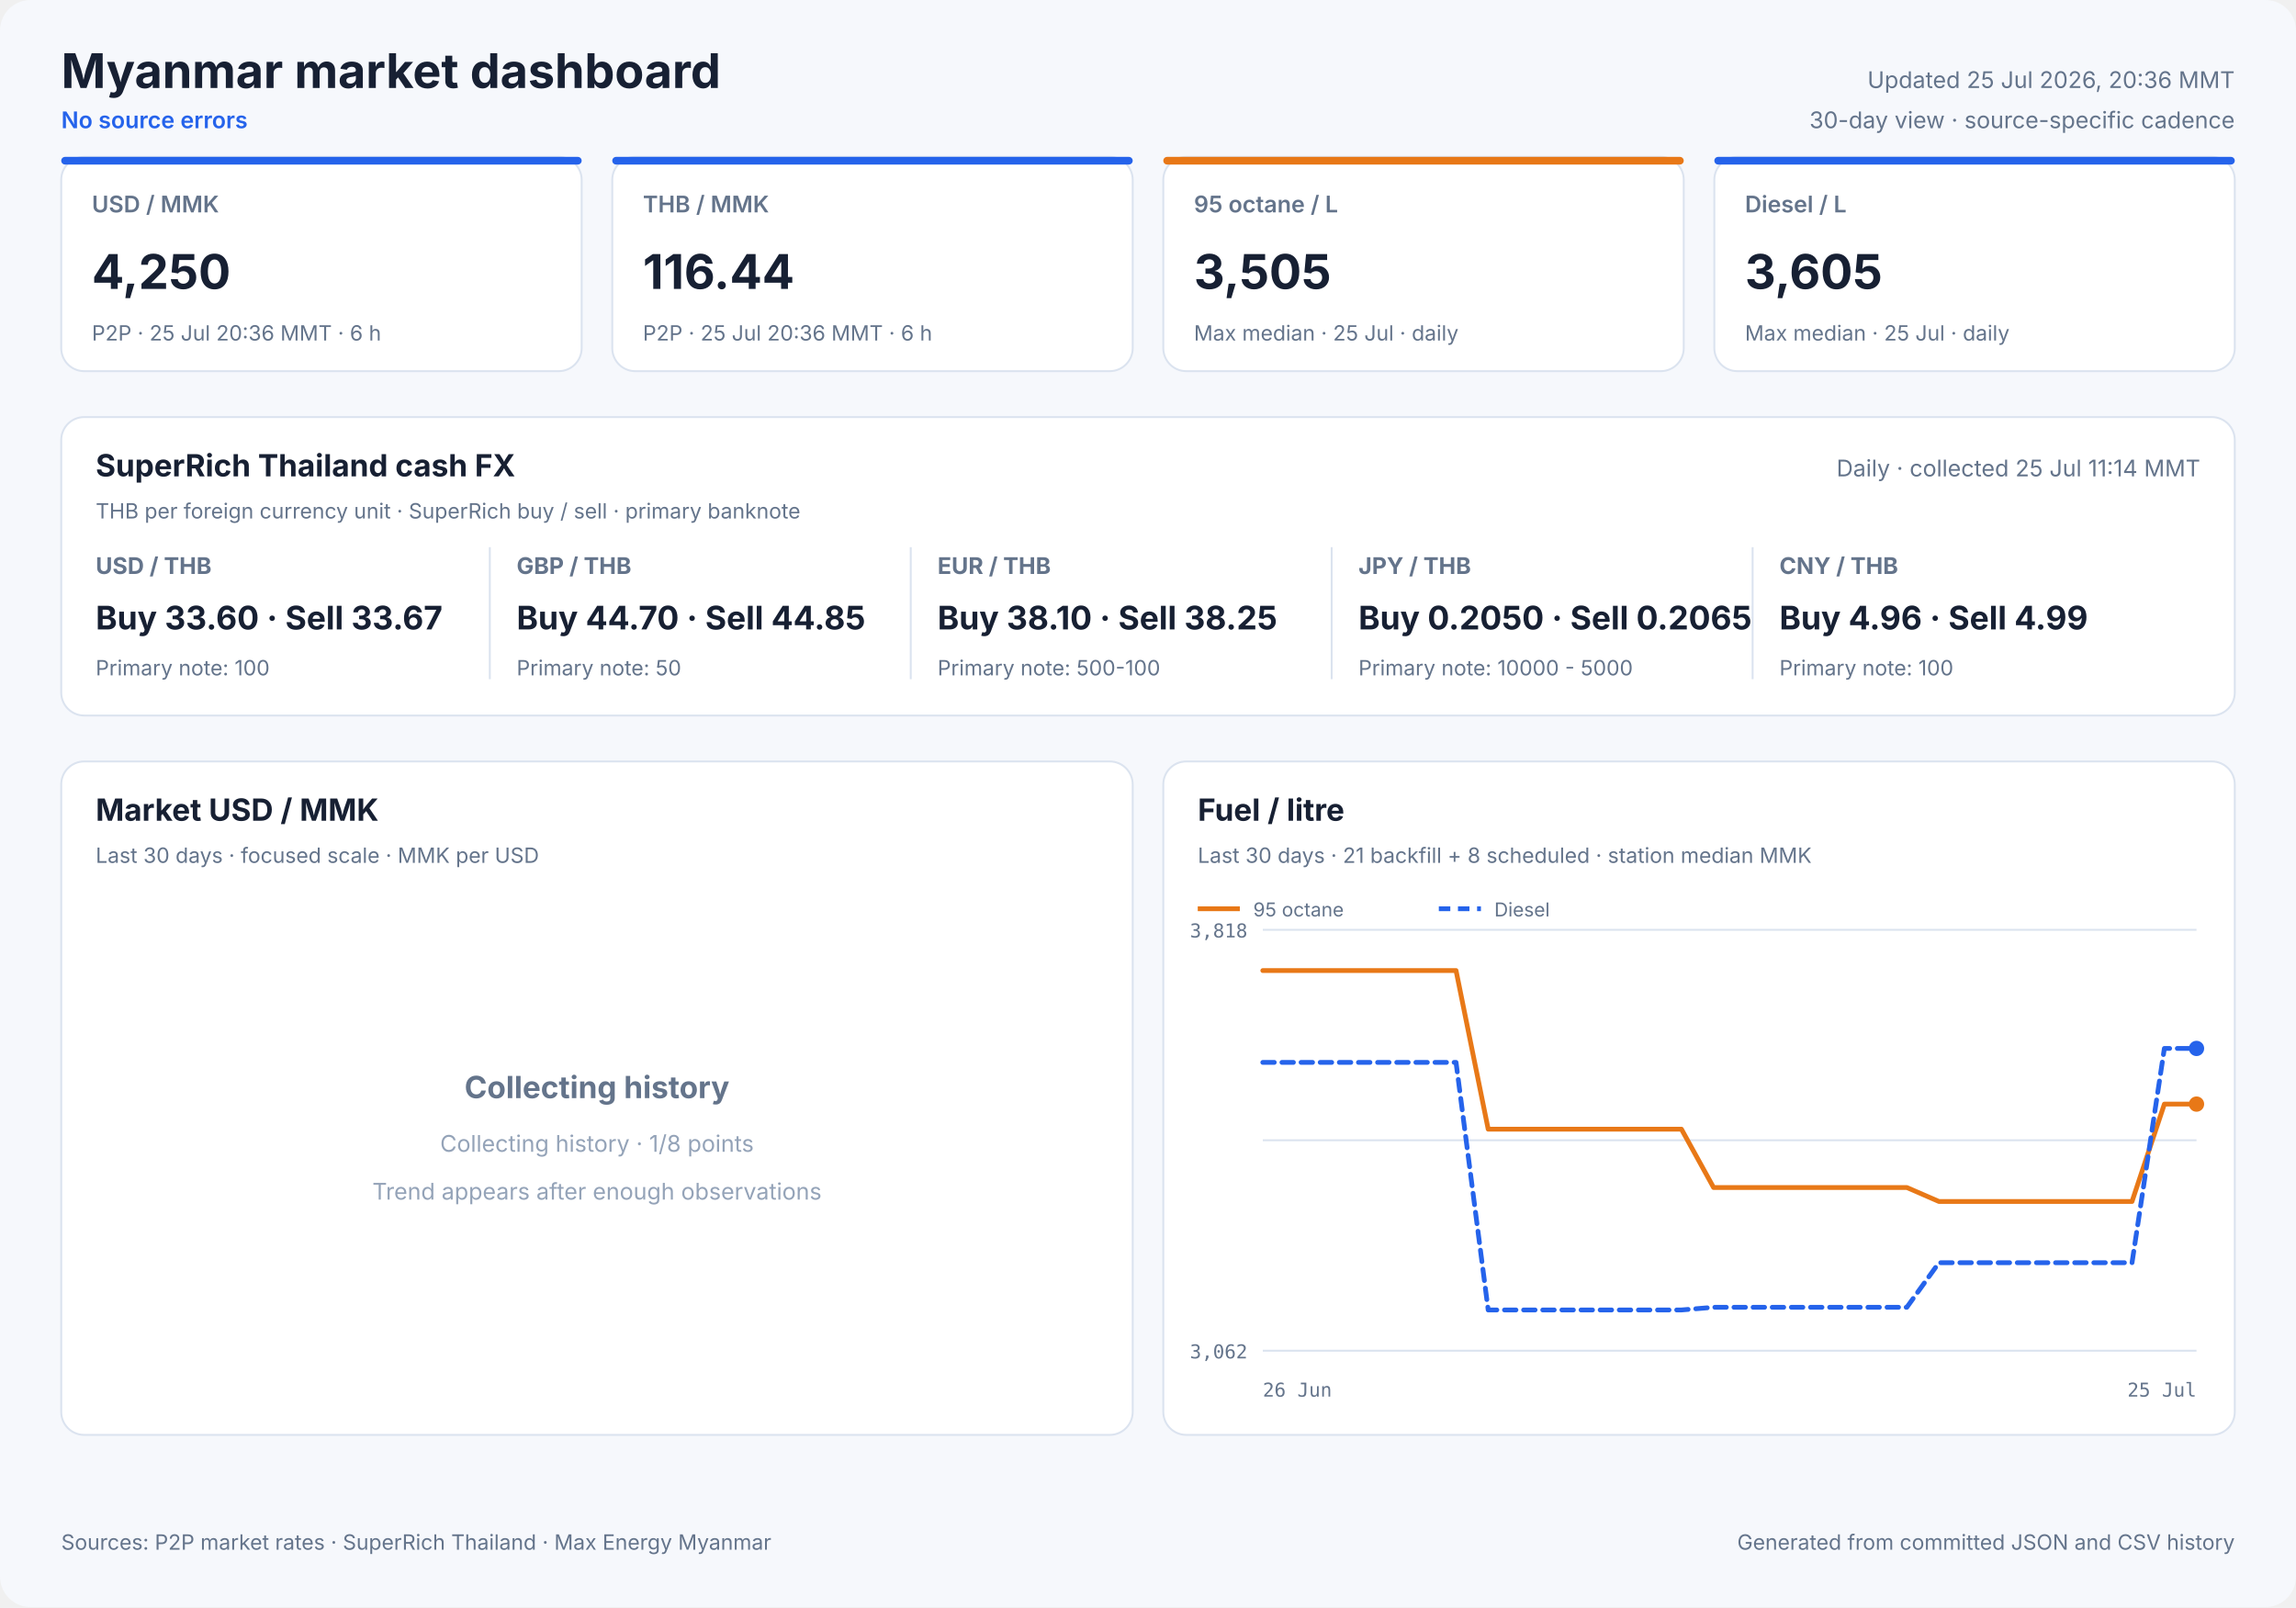
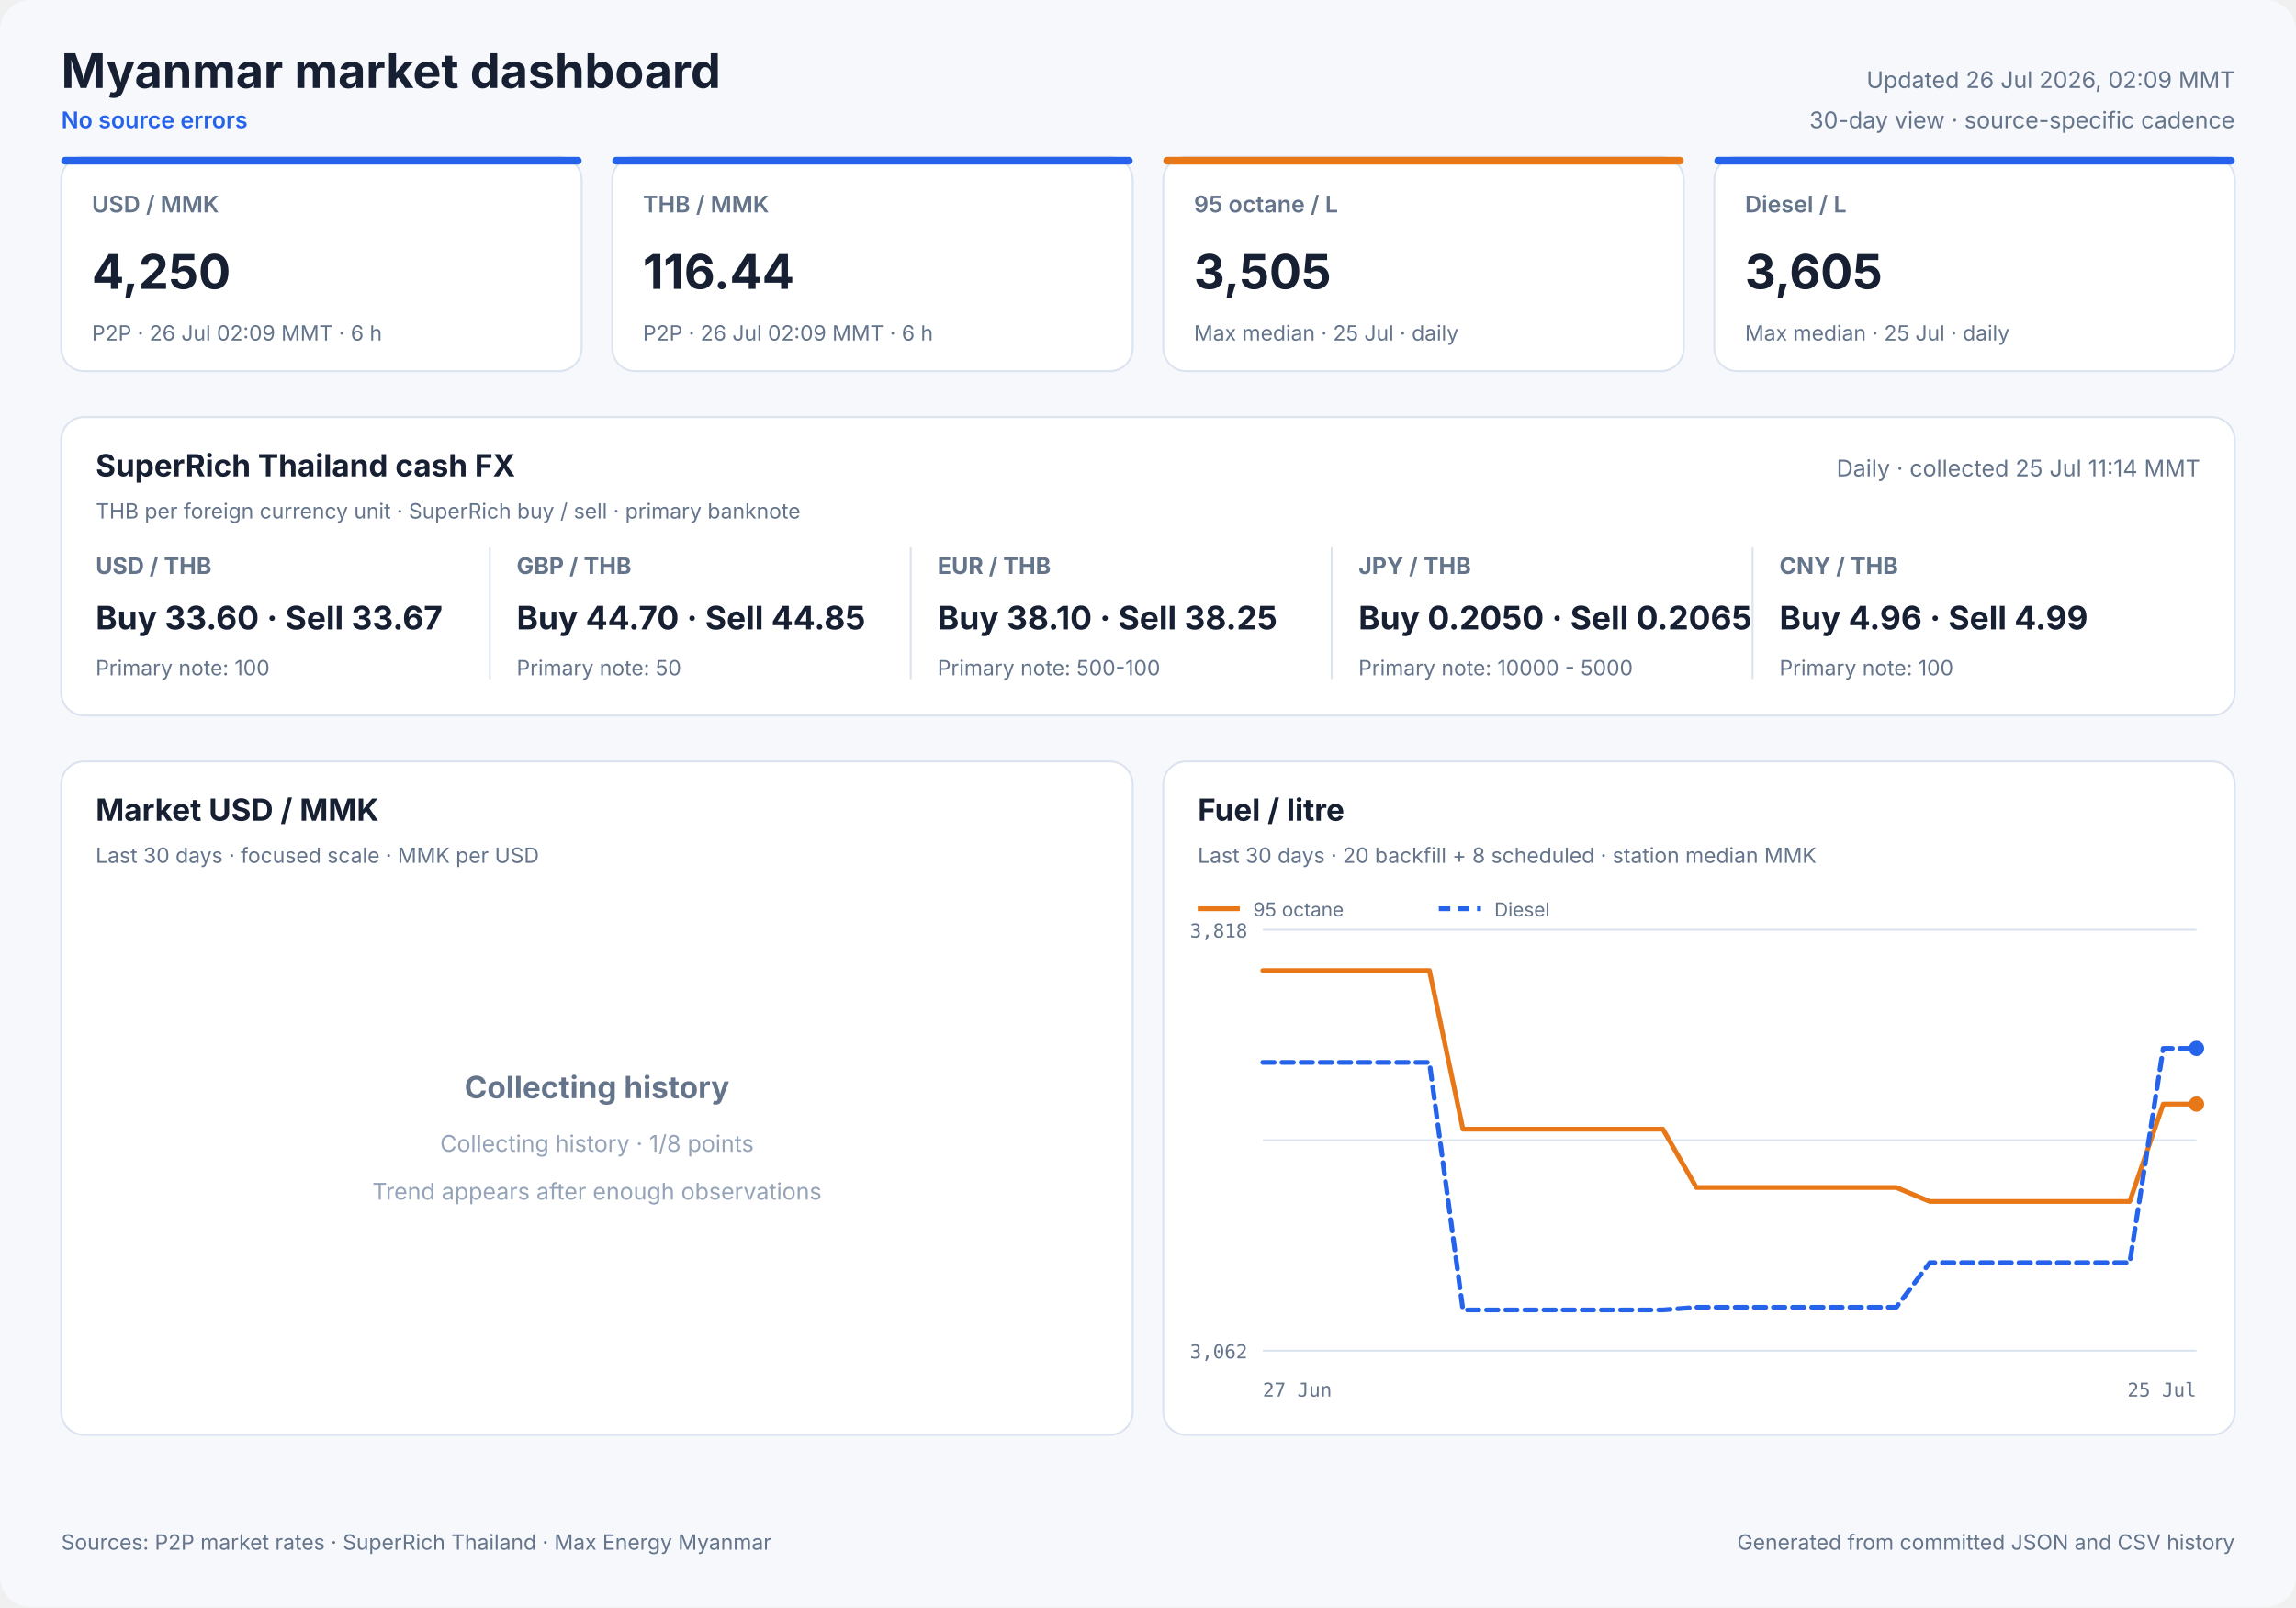
<svg xmlns="http://www.w3.org/2000/svg" width="1200" height="840" viewBox="0 0 1200 840" role="img">
  <style>
            text { font-family: Inter, ui-sans-serif, system-ui, -apple-system, sans-serif; fill: #172033; }
            .panel { fill: #ffffff; stroke: #dbe3ef; stroke-width: 1; }
            .title { font-size: 25px; font-weight: 700; }
            .freshness { font-size: 12px; fill: #64748b; }
            .status { font-size: 12px; fill: #2563eb; font-weight: 600; }
            .card-label { font-size: 12px; fill: #64748b; font-weight: 600; }
            .card-value { font-size: 25px; font-weight: 700; }
            .card-note { font-size: 11px; fill: #64748b; }
            .cash-pair { font-size: 12px; fill: #64748b; font-weight: 650; }
            .cash-value { font-size: 17px; font-weight: 700; }
            .cash-note { font-size: 11px; fill: #64748b; }
            .panel-title { font-size: 16px; font-weight: 700; }
            .panel-subtitle { font-size: 11px; fill: #64748b; }
            .empty-title { font-size: 16px; font-weight: 650; fill: #64748b; }
            .empty-note { font-size: 12px; fill: #94a3b8; }
            .axis { font-size: 10px; fill: #64748b; font-family: ui-monospace, SFMono-Regular, monospace; }
            .legend { font-size: 10px; fill: #64748b; }
            .grid { stroke: #dbe3ef; stroke-width: 1; }
            .footer { font-size: 11px; fill: #64748b; }
        </style>
  <rect width="1200" height="840" rx="16" fill="#f6f8fc" />
  <text x="32" y="46" class="title" text-anchor="start">Myanmar market dashboard</text>
  <text x="32" y="67" class="status" text-anchor="start">No source errors</text>
-   <text x="1168" y="46" class="freshness" text-anchor="end">Updated 25 Jul 2026, 20:36 MMT</text>
+   <text x="1168" y="46" class="freshness" text-anchor="end">Updated 26 Jul 2026, 02:09 MMT</text>
  <text x="1168" y="67" class="freshness" text-anchor="end">30-day view · source-specific cadence</text>
  <rect x="32" y="82" width="272" height="112" rx="12" class="panel" />
  <rect x="32" y="82" width="272" height="4" rx="2" fill="#2563eb" />
  <text x="48" y="111" class="card-label" text-anchor="start">USD / MMK</text>
  <text x="48" y="151" class="card-value" text-anchor="start">4,250</text>
-   <text x="48" y="178" class="card-note" text-anchor="start">P2P · 25 Jul 20:36 MMT · 6 h</text>
+   <text x="48" y="178" class="card-note" text-anchor="start">P2P · 26 Jul 02:09 MMT · 6 h</text>
  <rect x="320" y="82" width="272" height="112" rx="12" class="panel" />
  <rect x="320" y="82" width="272" height="4" rx="2" fill="#2563eb" />
  <text x="336" y="111" class="card-label" text-anchor="start">THB / MMK</text>
  <text x="336" y="151" class="card-value" text-anchor="start">116.44</text>
-   <text x="336" y="178" class="card-note" text-anchor="start">P2P · 25 Jul 20:36 MMT · 6 h</text>
+   <text x="336" y="178" class="card-note" text-anchor="start">P2P · 26 Jul 02:09 MMT · 6 h</text>
  <rect x="608" y="82" width="272" height="112" rx="12" class="panel" />
  <rect x="608" y="82" width="272" height="4" rx="2" fill="#e87817" />
  <text x="624" y="111" class="card-label" text-anchor="start">95 octane / L</text>
  <text x="624" y="151" class="card-value" text-anchor="start">3,505</text>
  <text x="624" y="178" class="card-note" text-anchor="start">Max median · 25 Jul · daily</text>
  <rect x="896" y="82" width="272" height="112" rx="12" class="panel" />
  <rect x="896" y="82" width="272" height="4" rx="2" fill="#2563eb" />
  <text x="912" y="111" class="card-label" text-anchor="start">Diesel / L</text>
  <text x="912" y="151" class="card-value" text-anchor="start">3,605</text>
  <text x="912" y="178" class="card-note" text-anchor="start">Max median · 25 Jul · daily</text>
  <rect x="32" y="218" width="1136" height="156" rx="12" class="panel" />
  <text x="50" y="249" class="panel-title" text-anchor="start">SuperRich Thailand cash FX</text>
  <text x="50" y="271" class="panel-subtitle" text-anchor="start">THB per foreign currency unit · SuperRich buy / sell · primary banknote</text>
  <text x="1150" y="249" class="freshness" text-anchor="end">Daily · collected 25 Jul 11:14 MMT</text>
  <text x="50" y="300" class="cash-pair" text-anchor="start">USD / THB</text>
  <text x="50" y="329" class="cash-value" text-anchor="start">Buy 33.60 · Sell 33.67</text>
  <text x="50" y="353" class="cash-note" text-anchor="start">Primary note: 100</text>
  <line x1="256" y1="286" x2="256" y2="355" class="grid" />
  <text x="270" y="300" class="cash-pair" text-anchor="start">GBP / THB</text>
  <text x="270" y="329" class="cash-value" text-anchor="start">Buy 44.70 · Sell 44.85</text>
  <text x="270" y="353" class="cash-note" text-anchor="start">Primary note: 50</text>
  <line x1="476" y1="286" x2="476" y2="355" class="grid" />
  <text x="490" y="300" class="cash-pair" text-anchor="start">EUR / THB</text>
  <text x="490" y="329" class="cash-value" text-anchor="start">Buy 38.10 · Sell 38.25</text>
  <text x="490" y="353" class="cash-note" text-anchor="start">Primary note: 500-100</text>
  <line x1="696" y1="286" x2="696" y2="355" class="grid" />
  <text x="710" y="300" class="cash-pair" text-anchor="start">JPY / THB</text>
  <text x="710" y="329" class="cash-value" text-anchor="start">Buy 0.2050 · Sell 0.2065</text>
  <text x="710" y="353" class="cash-note" text-anchor="start">Primary note: 10000 - 5000</text>
  <line x1="916" y1="286" x2="916" y2="355" class="grid" />
  <text x="930" y="300" class="cash-pair" text-anchor="start">CNY / THB</text>
  <text x="930" y="329" class="cash-value" text-anchor="start">Buy 4.96 · Sell 4.99</text>
  <text x="930" y="353" class="cash-note" text-anchor="start">Primary note: 100</text>
  <rect x="32" y="398" width="560" height="352" rx="12" class="panel" />
  <text x="50" y="429" class="panel-title" text-anchor="start">Market USD / MMK</text>
  <text x="50" y="451" class="panel-subtitle" text-anchor="start">Last 30 days · focused scale · MMK per USD</text>
  <text x="312.0" y="574" class="empty-title" text-anchor="middle">Collecting history</text>
  <text x="312.0" y="602" class="empty-note" text-anchor="middle">Collecting history · 1/8 points</text>
  <text x="312.0" y="627" class="empty-note" text-anchor="middle">Trend appears after enough observations</text>
  <rect x="608" y="398" width="560" height="352" rx="12" class="panel" />
  <text x="626" y="429" class="panel-title" text-anchor="start">Fuel / litre</text>
-   <text x="626" y="451" class="panel-subtitle" text-anchor="start">Last 30 days · 21 backfill + 8 scheduled · station median MMK</text>
+   <text x="626" y="451" class="panel-subtitle" text-anchor="start">Last 30 days · 20 backfill + 8 scheduled · station median MMK</text>
  <line x1="660" y1="486.0" x2="1148" y2="486.0" class="grid" />
  <line x1="660" y1="596.0" x2="1148" y2="596.0" class="grid" />
  <line x1="660" y1="706.0" x2="1148" y2="706.0" class="grid" />
  <text x="652" y="490" class="axis" text-anchor="end">3,818</text>
  <text x="652" y="710" class="axis" text-anchor="end">3,062</text>
-   <text x="660" y="730" class="axis" text-anchor="start">26 Jun</text>
+   <text x="660" y="730" class="axis" text-anchor="start">27 Jun</text>
  <text x="1148" y="730" class="axis" text-anchor="end">25 Jul</text>
-   <polyline points="660.0,507.3 676.8,507.3 693.7,507.3 710.5,507.3 727.3,507.3 744.1,507.3 761.0,507.3 777.8,590.2 794.6,590.2 811.4,590.2 828.3,590.2 845.1,590.2 861.9,590.2 878.8,590.2 895.6,620.7 912.4,620.7 929.2,620.7 946.1,620.7 962.9,620.7 979.7,620.7 996.6,620.7 1013.4,628.0 1030.2,628.0 1063.9,628.0 1080.7,628.0 1097.5,628.0 1114.3,628.0 1131.2,577.1 1148.0,577.1" fill="none" stroke="#e87817" stroke-width="2.5" stroke-linecap="round" stroke-linejoin="round" />
+   <polyline points="660.0,507.3 677.4,507.3 694.9,507.3 712.3,507.3 729.7,507.3 747.1,507.3 764.6,590.2 782.0,590.2 799.4,590.2 816.9,590.2 834.3,590.2 851.7,590.2 869.1,590.2 886.6,620.7 904.0,620.7 921.4,620.7 938.9,620.7 956.3,620.7 973.7,620.7 991.1,620.7 1008.6,628.0 1026.0,628.0 1060.9,628.0 1078.3,628.0 1095.7,628.0 1113.1,628.0 1130.6,577.1 1148.0,577.1" fill="none" stroke="#e87817" stroke-width="2.5" stroke-linecap="round" stroke-linejoin="round" />
  <circle cx="1148.0" cy="577.1" r="4" fill="#e87817" />
  <line x1="626" y1="475" x2="648" y2="475" stroke="#e87817" stroke-width="2.5" />
  <text x="655" y="479" class="legend" text-anchor="start">95 octane</text>
-   <polyline points="660.0,555.3 676.8,555.3 693.7,555.3 710.5,555.3 727.3,555.3 744.1,555.3 761.0,555.3 777.8,684.7 794.6,684.7 811.4,684.7 828.3,684.7 845.1,684.7 861.9,684.7 878.8,684.7 895.6,683.3 912.4,683.3 929.2,683.3 946.1,683.3 962.9,683.3 979.7,683.3 996.6,683.3 1013.4,660.0 1030.2,660.0 1063.9,660.0 1080.7,660.0 1097.5,660.0 1114.3,660.0 1131.2,548.0 1148.0,548.0" fill="none" stroke="#2563eb" stroke-width="2.5" stroke-linecap="round" stroke-linejoin="round" stroke-dasharray="6 4" />
+   <polyline points="660.0,555.3 677.4,555.3 694.9,555.3 712.3,555.3 729.7,555.3 747.1,555.3 764.6,684.7 782.0,684.7 799.4,684.7 816.9,684.7 834.3,684.7 851.7,684.7 869.1,684.7 886.6,683.3 904.0,683.3 921.4,683.3 938.9,683.3 956.3,683.3 973.7,683.3 991.1,683.3 1008.6,660.0 1026.0,660.0 1060.9,660.0 1078.3,660.0 1095.7,660.0 1113.1,660.0 1130.6,548.0 1148.0,548.0" fill="none" stroke="#2563eb" stroke-width="2.5" stroke-linecap="round" stroke-linejoin="round" stroke-dasharray="6 4" />
  <circle cx="1148.0" cy="548.0" r="4" fill="#2563eb" />
  <line x1="752" y1="475" x2="774" y2="475" stroke="#2563eb" stroke-width="2.5" stroke-dasharray="6 4" />
  <text x="781" y="479" class="legend" text-anchor="start">Diesel</text>
  <text x="32" y="810" class="footer" text-anchor="start">Sources: P2P market rates · SuperRich Thailand · Max Energy Myanmar</text>
  <text x="1168" y="810" class="footer" text-anchor="end">Generated from committed JSON and CSV history</text>
</svg>
